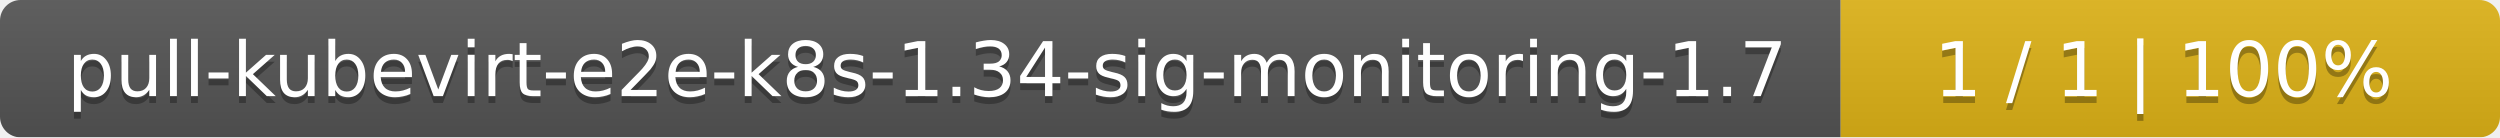
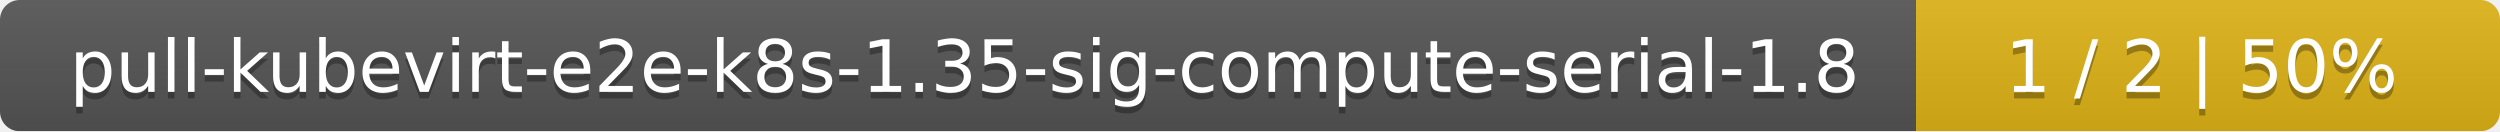
- <svg xmlns="http://www.w3.org/2000/svg" width="364" height="20">
+ <svg xmlns="http://www.w3.org/2000/svg" width="381" height="20">
  <linearGradient id="smooth" x2="0" y2="100%">
    <stop offset="0" stop-color="#bbb" stop-opacity=".1" />
    <stop offset="1" stop-opacity=".1" />
  </linearGradient>
  <mask id="round">
-     <rect width="364" height="20" rx="3" fill="#fff" />
+     <rect width="381" height="20" rx="3" fill="#fff" />
  </mask>
  <g mask="url(#round)">
-     <rect width="268" height="20" fill="#555" />
-     <rect x="268" width="96" height="20" fill="#dfb317" />
-     <rect width="364" height="20" fill="url(#smooth)" />
+     <rect width="292" height="20" fill="#555" />
+     <rect x="292" width="89" height="20" fill="#dfb317" />
+     <rect width="381" height="20" fill="url(#smooth)" />
  </g>
  <g fill="#fff" text-anchor="middle" font-family="DejaVu Sans,Verdana,Geneva,sans-serif" font-size="11">
-     <text x="135" y="15" fill="#010101" fill-opacity=".3">pull-kubevirt-e2e-k8s-1.34-sig-monitoring-1.7</text>
-     <text x="135" y="14">pull-kubevirt-e2e-k8s-1.34-sig-monitoring-1.7</text>
-     <text x="315" y="15" fill="#010101" fill-opacity=".3">1 / 1    |    100%</text>
-     <text x="315" y="14">1 / 1    |    100%</text>
+     <text x="147" y="15" fill="#010101" fill-opacity=".3">pull-kubevirt-e2e-k8s-1.35-sig-compute-serial-1.8</text>
+     <text x="147" y="14">pull-kubevirt-e2e-k8s-1.35-sig-compute-serial-1.8</text>
+     <text x="335.5" y="15" fill="#010101" fill-opacity=".3">1 / 2    |    50%</text>
+     <text x="335.5" y="14">1 / 2    |    50%</text>
  </g>
</svg>
